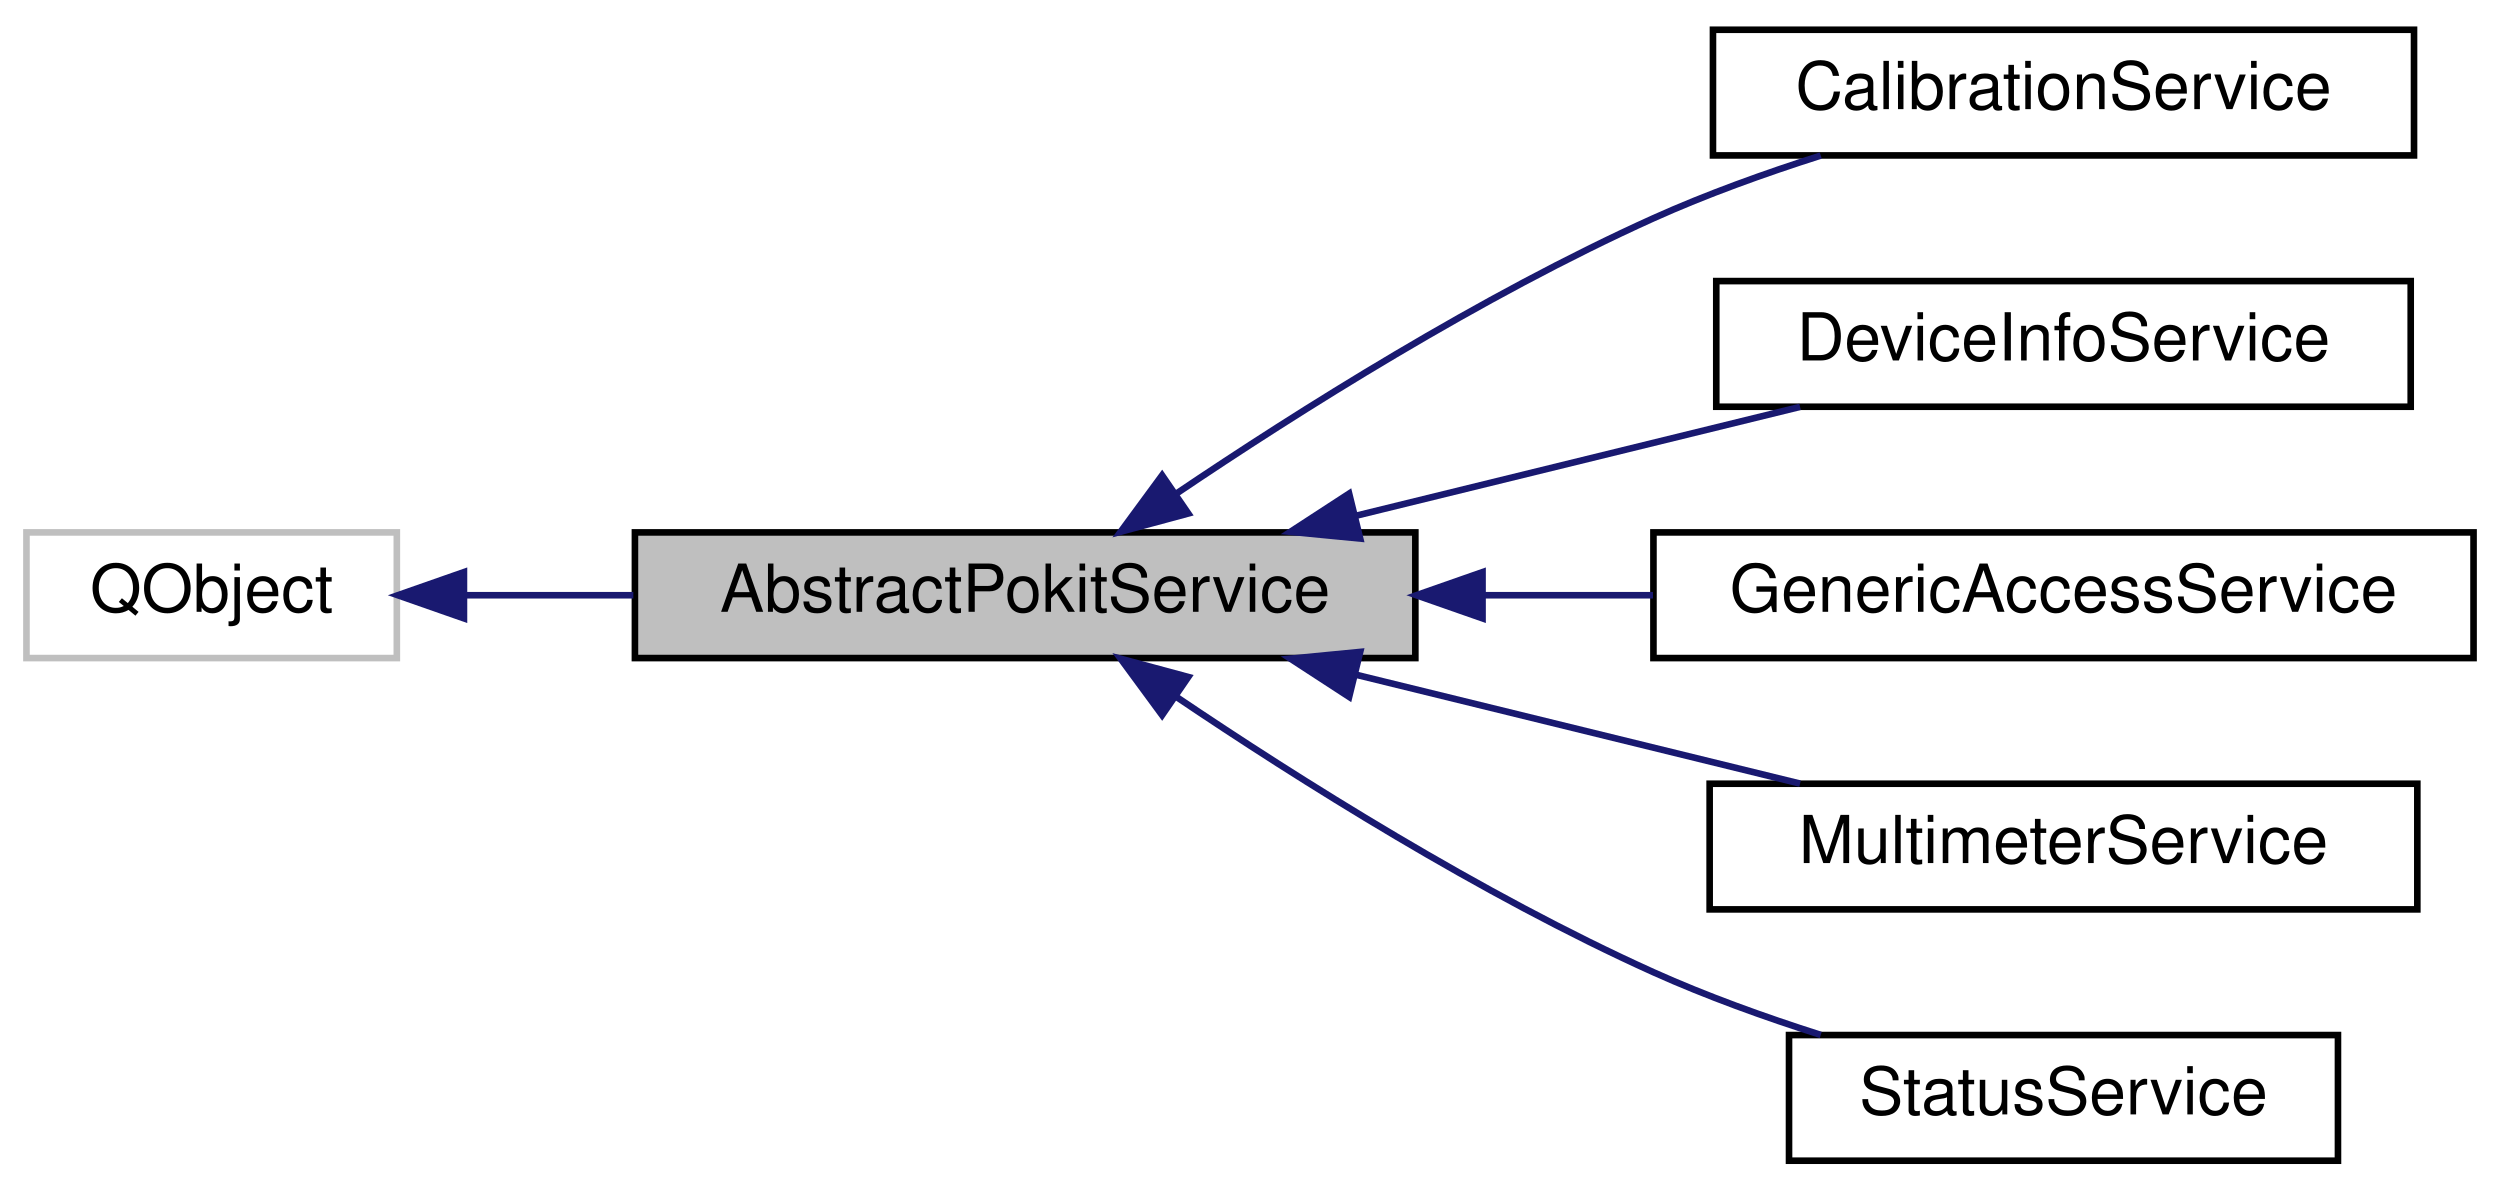
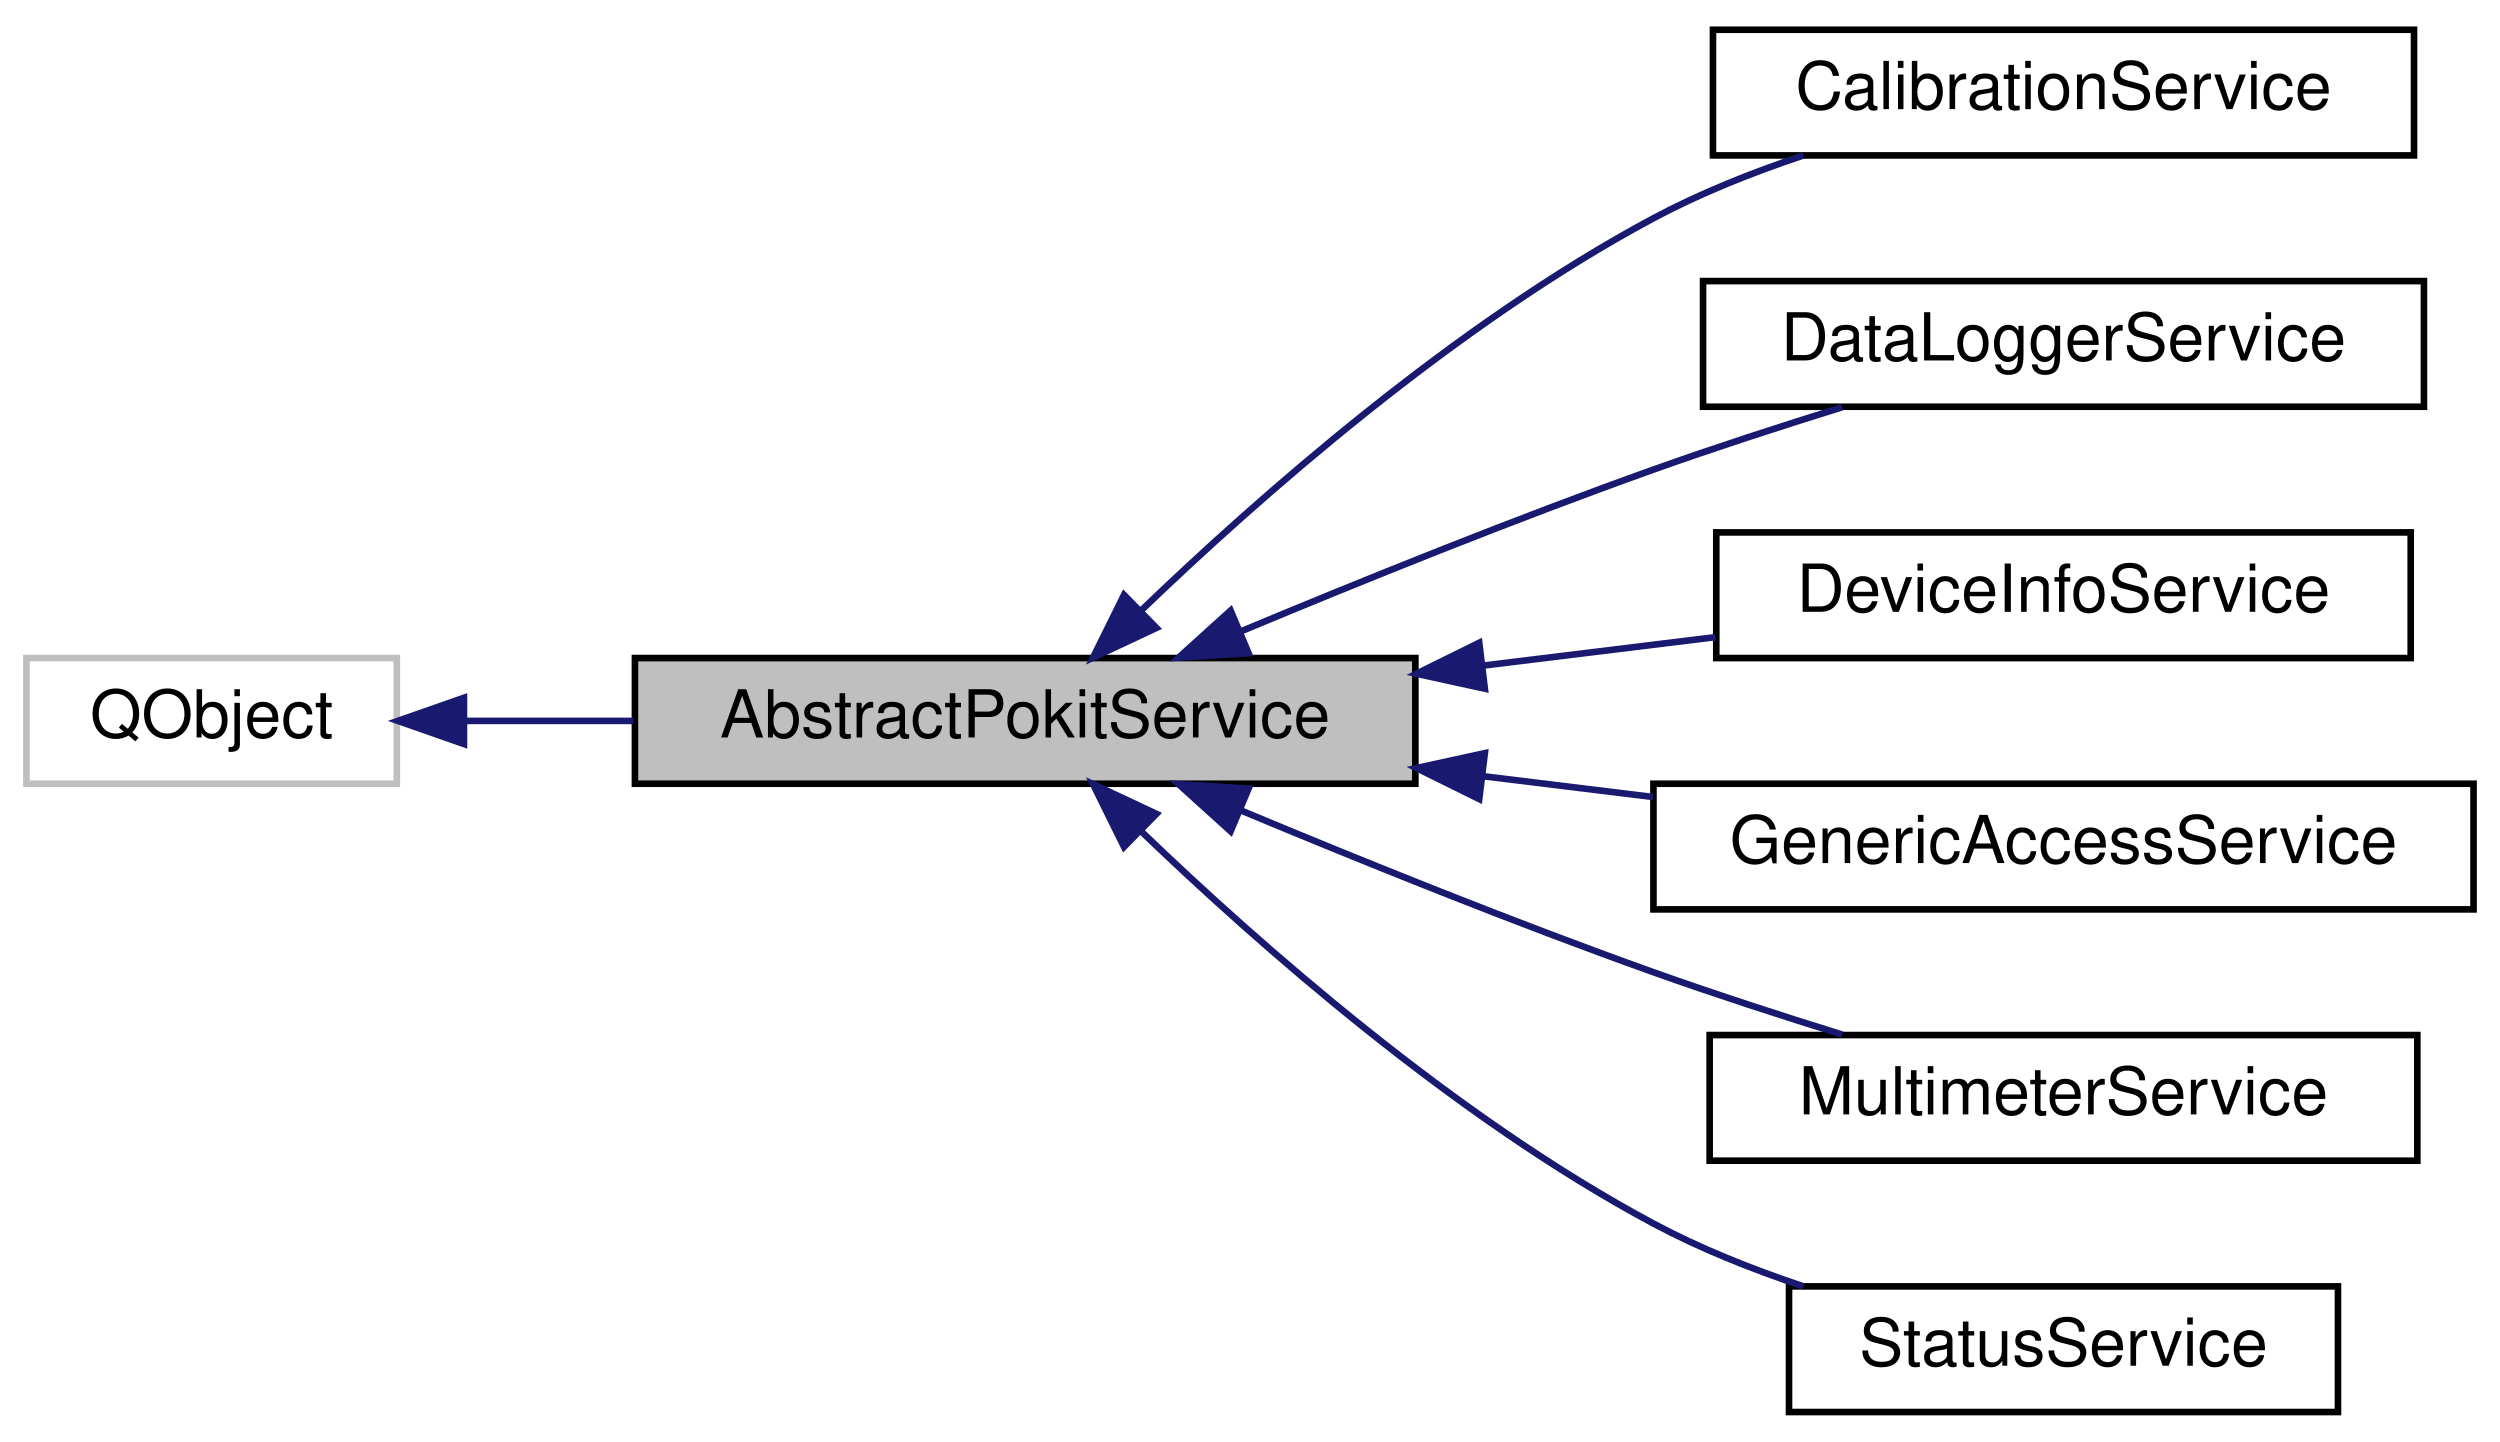
- <svg xmlns="http://www.w3.org/2000/svg" xmlns:xlink="http://www.w3.org/1999/xlink" width="378pt" height="180pt" viewBox="0.00 0.00 378.00 180.00">
-   <g id="graph0" class="graph" transform="scale(1 1) rotate(0) translate(4 176)">
+ <svg xmlns="http://www.w3.org/2000/svg" xmlns:xlink="http://www.w3.org/1999/xlink" width="378pt" height="218pt" viewBox="0.00 0.00 378.00 218.00">
+   <g id="graph0" class="graph" transform="scale(1 1) rotate(0) translate(4 214)">
    <g id="node1" class="node">
      <g id="a_node1">
        <a xlink:title="The AbstractPokitService class provides a common base for Pokit services classes.">
-           <polygon fill="#bfbfbf" stroke="black" points="92,-76.5 92,-95.5 210,-95.5 210,-76.5 92,-76.5" />
-           <text text-anchor="middle" x="151" y="-83.5" font-family="Helvetica,sans-Serif" font-size="10.00">AbstractPokitService</text>
+           <polygon fill="#bfbfbf" stroke="black" points="92,-95.5 92,-114.5 210,-114.5 210,-95.5 92,-95.5" />
+           <text text-anchor="middle" x="151" y="-102.5" font-family="Helvetica,sans-Serif" font-size="10.00">AbstractPokitService</text>
        </a>
      </g>
    </g>
    <g id="node3" class="node">
      <g id="a_node3">
        <a xlink:href="classCalibrationService.html" target="_top" xlink:title="The CalibrationService class accesses the Calibrartion service of Pokit devices.">
-           <polygon fill="none" stroke="black" points="255,-152.5 255,-171.5 361,-171.5 361,-152.5 255,-152.5" />
-           <text text-anchor="middle" x="308" y="-159.5" font-family="Helvetica,sans-Serif" font-size="10.00">CalibrationService</text>
+           <polygon fill="none" stroke="black" points="255,-190.5 255,-209.5 361,-209.5 361,-190.5 255,-190.5" />
+           <text text-anchor="middle" x="308" y="-197.5" font-family="Helvetica,sans-Serif" font-size="10.00">CalibrationService</text>
        </a>
      </g>
    </g>
    <g id="edge2" class="edge">
-       <path fill="none" stroke="midnightblue" d="M173.75,-101.29C192.29,-113.8 219.98,-131.27 246,-143 253.99,-146.6 262.86,-149.79 271.3,-152.48" />
-       <polygon fill="midnightblue" stroke="midnightblue" points="175.67,-98.36 165.44,-95.6 171.71,-104.13 175.67,-98.36" />
+       <path fill="none" stroke="midnightblue" d="M168.53,-121.68C186.28,-138.74 215.99,-164.96 246,-181 253.04,-184.77 260.95,-187.92 268.68,-190.5" />
+       <polygon fill="midnightblue" stroke="midnightblue" points="170.85,-119.06 161.26,-114.56 165.95,-124.05 170.85,-119.06" />
    </g>
    <g id="node4" class="node">
      <g id="a_node4">
+         <a xlink:href="classDataLoggerService.html" target="_top" xlink:title="The DataLoggerService class accesses the Pokit Status service of Pokit devices.">
+           <polygon fill="none" stroke="black" points="253.5,-152.5 253.5,-171.5 362.5,-171.5 362.5,-152.5 253.5,-152.5" />
+           <text text-anchor="middle" x="308" y="-159.5" font-family="Helvetica,sans-Serif" font-size="10.00">DataLoggerService</text>
+         </a>
+       </g>
+     </g>
+     <g id="edge3" class="edge">
+       <path fill="none" stroke="midnightblue" d="M183.7,-118.57C201.81,-126.13 225.02,-135.51 246,-143 255.19,-146.28 265.27,-149.55 274.54,-152.43" />
+       <polygon fill="midnightblue" stroke="midnightblue" points="184.79,-115.23 174.21,-114.58 182.07,-121.69 184.79,-115.23" />
+     </g>
+     <g id="node5" class="node">
+       <g id="a_node5">
        <a xlink:href="classDeviceInfoService.html" target="_top" xlink:title="The DeviceInfoService class accesses the Device Info service of Pokit devices.">
          <polygon fill="none" stroke="black" points="255.5,-114.5 255.5,-133.5 360.5,-133.5 360.5,-114.5 255.5,-114.5" />
          <text text-anchor="middle" x="308" y="-121.5" font-family="Helvetica,sans-Serif" font-size="10.00">DeviceInfoService</text>
        </a>
      </g>
    </g>
-     <g id="edge3" class="edge">
-       <path fill="none" stroke="midnightblue" d="M201.11,-98.04C222.76,-103.35 247.85,-109.5 268.17,-114.48" />
-       <polygon fill="midnightblue" stroke="midnightblue" points="201.66,-94.57 191.11,-95.59 199.99,-101.37 201.66,-94.57" />
+     <g id="edge4" class="edge">
+       <path fill="none" stroke="midnightblue" d="M220.39,-113.38C232.14,-114.82 244.18,-116.3 255.4,-117.67" />
+       <polygon fill="midnightblue" stroke="midnightblue" points="220.51,-109.87 210.16,-112.13 219.66,-116.82 220.51,-109.87" />
    </g>
-     <g id="node5" class="node">
-       <g id="a_node5">
+     <g id="node6" class="node">
+       <g id="a_node6">
        <a xlink:href="classGenericAccessService.html" target="_top" xlink:title="The GenericAccessService class accesses the Generic Access service of Pokit devices.">
          <polygon fill="none" stroke="black" points="246,-76.5 246,-95.5 370,-95.5 370,-76.5 246,-76.5" />
          <text text-anchor="middle" x="308" y="-83.5" font-family="Helvetica,sans-Serif" font-size="10.00">GenericAccessService</text>
        </a>
      </g>
    </g>
-     <g id="edge4" class="edge">
-       <path fill="none" stroke="midnightblue" d="M220.42,-86C228.91,-86 237.55,-86 245.93,-86" />
-       <polygon fill="midnightblue" stroke="midnightblue" points="220.16,-82.5 210.16,-86 220.16,-89.5 220.16,-82.5" />
+     <g id="edge5" class="edge">
+       <path fill="none" stroke="midnightblue" d="M220.14,-96.65C228.72,-95.6 237.46,-94.52 245.93,-93.49" />
+       <polygon fill="midnightblue" stroke="midnightblue" points="219.66,-93.18 210.16,-97.87 220.51,-100.13 219.66,-93.18" />
    </g>
-     <g id="node6" class="node">
-       <g id="a_node6">
+     <g id="node7" class="node">
+       <g id="a_node7">
        <a xlink:href="classMultimeterService.html" target="_top" xlink:title="The MultimeterService class accesses the Pokit Status service of Pokit devices.">
          <polygon fill="none" stroke="black" points="254.5,-38.5 254.5,-57.5 361.5,-57.5 361.5,-38.5 254.5,-38.5" />
          <text text-anchor="middle" x="308" y="-45.5" font-family="Helvetica,sans-Serif" font-size="10.00">MultimeterService</text>
        </a>
      </g>
    </g>
-     <g id="edge5" class="edge">
-       <path fill="none" stroke="midnightblue" d="M201.11,-73.96C222.76,-68.65 247.85,-62.5 268.17,-57.52" />
-       <polygon fill="midnightblue" stroke="midnightblue" points="199.99,-70.63 191.11,-76.41 201.66,-77.43 199.99,-70.63" />
+     <g id="edge6" class="edge">
+       <path fill="none" stroke="midnightblue" d="M183.7,-91.43C201.81,-83.87 225.02,-74.49 246,-67 255.19,-63.72 265.27,-60.45 274.54,-57.57" />
+       <polygon fill="midnightblue" stroke="midnightblue" points="182.07,-88.31 174.21,-95.42 184.79,-94.77 182.07,-88.31" />
    </g>
-     <g id="node7" class="node">
-       <g id="a_node7">
+     <g id="node8" class="node">
+       <g id="a_node8">
        <a xlink:href="classStatusService.html" target="_top" xlink:title="The StatusService class accesses the Pokit Status service of Pokit devices.">
          <polygon fill="none" stroke="black" points="266.5,-0.5 266.5,-19.5 349.5,-19.5 349.5,-0.5 266.5,-0.5" />
          <text text-anchor="middle" x="308" y="-7.5" font-family="Helvetica,sans-Serif" font-size="10.00">StatusService</text>
        </a>
      </g>
    </g>
-     <g id="edge6" class="edge">
-       <path fill="none" stroke="midnightblue" d="M173.75,-70.71C192.29,-58.2 219.98,-40.73 246,-29 253.99,-25.4 262.86,-22.21 271.3,-19.52" />
-       <polygon fill="midnightblue" stroke="midnightblue" points="171.71,-67.87 165.44,-76.4 175.67,-73.64 171.71,-67.87" />
+     <g id="edge7" class="edge">
+       <path fill="none" stroke="midnightblue" d="M168.53,-88.32C186.28,-71.26 215.99,-45.04 246,-29 253.04,-25.23 260.95,-22.08 268.68,-19.5" />
+       <polygon fill="midnightblue" stroke="midnightblue" points="165.95,-85.95 161.26,-95.44 170.85,-90.94 165.95,-85.95" />
    </g>
    <g id="node2" class="node">
      <g id="a_node2">
        <a target="_parent" xlink:href="https://doc.qt.io/qt-5/qobject.html" xlink:title=" ">
-           <polygon fill="none" stroke="#bfbfbf" points="0,-76.5 0,-95.5 56,-95.5 56,-76.5 0,-76.5" />
-           <text text-anchor="middle" x="28" y="-83.5" font-family="Helvetica,sans-Serif" font-size="10.00">QObject</text>
+           <polygon fill="none" stroke="#bfbfbf" points="0,-95.5 0,-114.5 56,-114.5 56,-95.5 0,-95.5" />
+           <text text-anchor="middle" x="28" y="-102.5" font-family="Helvetica,sans-Serif" font-size="10.00">QObject</text>
        </a>
      </g>
    </g>
    <g id="edge1" class="edge">
-       <path fill="none" stroke="midnightblue" d="M66.33,-86C74.4,-86 83.11,-86 91.76,-86" />
-       <polygon fill="midnightblue" stroke="midnightblue" points="66.15,-82.5 56.15,-86 66.15,-89.5 66.15,-82.5" />
+       <path fill="none" stroke="midnightblue" d="M66.33,-105C74.4,-105 83.11,-105 91.76,-105" />
+       <polygon fill="midnightblue" stroke="midnightblue" points="66.15,-101.5 56.15,-105 66.15,-108.5 66.15,-101.5" />
    </g>
  </g>
</svg>
